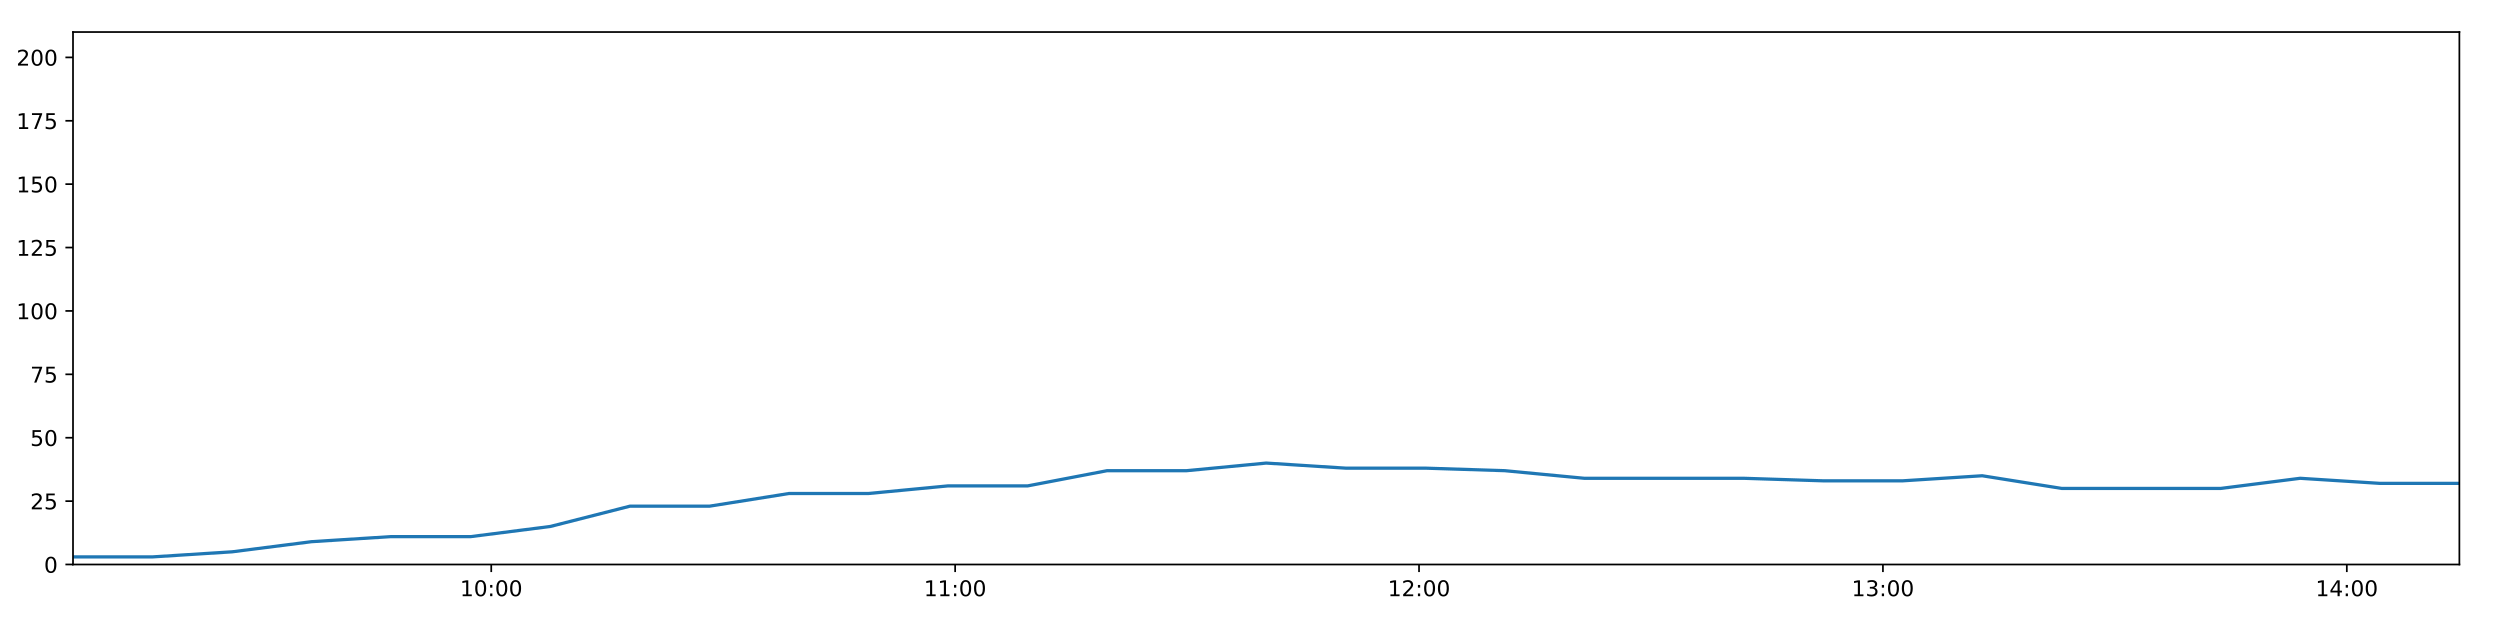
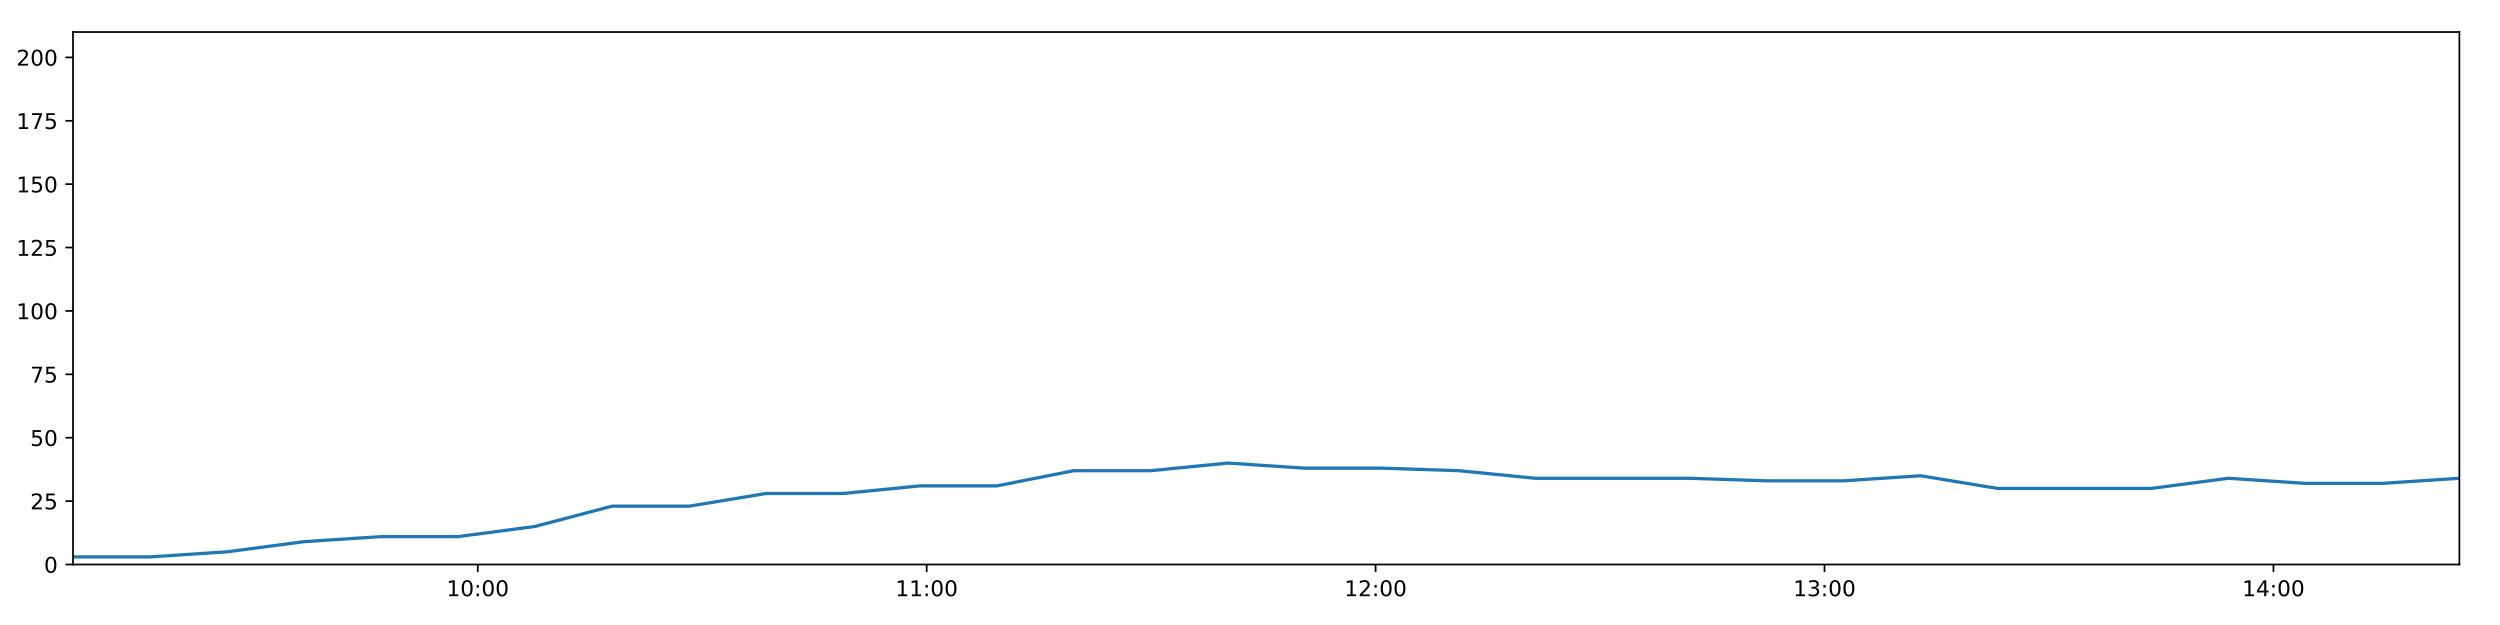
<svg xmlns="http://www.w3.org/2000/svg" xmlns:xlink="http://www.w3.org/1999/xlink" height="288pt" version="1.1" viewBox="0 0 1152 288" width="1152pt">
  <defs>
    <style type="text/css">
*{stroke-linecap:butt;stroke-linejoin:round;}
  </style>
  </defs>
  <g id="figure_1">
    <g id="patch_1">
      <path d="M 0 288  L 1152 288  L 1152 0  L 0 0  z " style="fill:#ffffff;" />
    </g>
    <g id="axes_1">
      <g id="patch_2">
        <path d="M 33.64 260.12  L 1133.28 260.12  L 1133.28 14.76  L 33.64 14.76  z " style="fill:#ffffff;" />
      </g>
      <g id="matplotlib.axis_1">
        <g id="xtick_1">
          <g id="line2d_1">
            <defs>
-               <path d="M 0 0  L 0 3.5  " id="m75909a8852" style="stroke:#000000;stroke-width:0.8;" />
-             </defs>
-             <g>
-               <use style="stroke:#000000;stroke-width:0.8;" x="226.366" xlink:href="#m75909a8852" y="260.12" />
+               <path d="M 0 0  L 0 3.5  " id="m0bb48444ae" style="stroke:#000000;stroke-width:0.8;" />
+             </defs>
+             <g>
+               <use style="stroke:#000000;stroke-width:0.8;" x="220.147" xlink:href="#m0bb48444ae" y="260.12" />
            </g>
          </g>
          <g id="text_1">
            <defs>
              <path d="M 12.406 8.297  L 28.516 8.297  L 28.516 63.922  L 10.984 60.406  L 10.984 69.391  L 28.422 72.906  L 38.281 72.906  L 38.281 8.297  L 54.391 8.297  L 54.391 0  L 12.406 0  z " id="DejaVuSans-49" />
              <path d="M 31.781 66.406  Q 24.172 66.406 20.328 58.906  Q 16.5 51.422 16.5 36.375  Q 16.5 21.391 20.328 13.891  Q 24.172 6.391 31.781 6.391  Q 39.453 6.391 43.281 13.891  Q 47.125 21.391 47.125 36.375  Q 47.125 51.422 43.281 58.906  Q 39.453 66.406 31.781 66.406  z M 31.781 74.219  Q 44.047 74.219 50.516 64.516  Q 56.984 54.828 56.984 36.375  Q 56.984 17.969 50.516 8.266  Q 44.047 -1.422 31.781 -1.422  Q 19.531 -1.422 13.062 8.266  Q 6.594 17.969 6.594 36.375  Q 6.594 54.828 13.062 64.516  Q 19.531 74.219 31.781 74.219  z " id="DejaVuSans-48" />
              <path d="M 11.719 12.406  L 22.016 12.406  L 22.016 0  L 11.719 0  z M 11.719 51.703  L 22.016 51.703  L 22.016 39.312  L 11.719 39.312  z " id="DejaVuSans-58" />
            </defs>
-             <g transform="translate(211.9565 274.7184)scale(0.1 -0.1)">
+             <g transform="translate(205.7376 274.7184)scale(0.1 -0.1)">
              <use xlink:href="#DejaVuSans-49" />
              <use x="63.623" xlink:href="#DejaVuSans-48" />
              <use x="127.246" xlink:href="#DejaVuSans-58" />
              <use x="160.938" xlink:href="#DejaVuSans-48" />
              <use x="224.561" xlink:href="#DejaVuSans-48" />
            </g>
          </g>
        </g>
        <g id="xtick_2">
          <g id="line2d_2">
            <g>
-               <use style="stroke:#000000;stroke-width:0.8;" x="440.128" xlink:href="#m75909a8852" y="260.12" />
+               <use style="stroke:#000000;stroke-width:0.8;" x="427.011" xlink:href="#m0bb48444ae" y="260.12" />
            </g>
          </g>
          <g id="text_2">
-             <g transform="translate(425.7185 274.7184)scale(0.1 -0.1)">
+             <g transform="translate(412.6018 274.7184)scale(0.1 -0.1)">
              <use xlink:href="#DejaVuSans-49" />
              <use x="63.623" xlink:href="#DejaVuSans-49" />
              <use x="127.246" xlink:href="#DejaVuSans-58" />
              <use x="160.938" xlink:href="#DejaVuSans-48" />
              <use x="224.561" xlink:href="#DejaVuSans-48" />
            </g>
          </g>
        </g>
        <g id="xtick_3">
          <g id="line2d_3">
            <g>
-               <use style="stroke:#000000;stroke-width:0.8;" x="653.89" xlink:href="#m75909a8852" y="260.12" />
+               <use style="stroke:#000000;stroke-width:0.8;" x="633.876" xlink:href="#m0bb48444ae" y="260.12" />
            </g>
          </g>
          <g id="text_3">
            <defs>
              <path d="M 19.188 8.297  L 53.609 8.297  L 53.609 0  L 7.328 0  L 7.328 8.297  Q 12.938 14.109 22.625 23.891  Q 32.328 33.688 34.812 36.531  Q 39.547 41.844 41.422 45.531  Q 43.312 49.219 43.312 52.781  Q 43.312 58.594 39.234 62.25  Q 35.156 65.922 28.609 65.922  Q 23.969 65.922 18.812 64.312  Q 13.672 62.703 7.812 59.422  L 7.812 69.391  Q 13.766 71.781 18.938 73  Q 24.125 74.219 28.422 74.219  Q 39.75 74.219 46.484 68.547  Q 53.219 62.891 53.219 53.422  Q 53.219 48.922 51.531 44.891  Q 49.859 40.875 45.406 35.406  Q 44.188 33.984 37.641 27.219  Q 31.109 20.453 19.188 8.297  z " id="DejaVuSans-50" />
            </defs>
-             <g transform="translate(639.4805 274.7184)scale(0.1 -0.1)">
+             <g transform="translate(619.4661 274.7184)scale(0.1 -0.1)">
              <use xlink:href="#DejaVuSans-49" />
              <use x="63.623" xlink:href="#DejaVuSans-50" />
              <use x="127.246" xlink:href="#DejaVuSans-58" />
              <use x="160.938" xlink:href="#DejaVuSans-48" />
              <use x="224.561" xlink:href="#DejaVuSans-48" />
            </g>
          </g>
        </g>
        <g id="xtick_4">
          <g id="line2d_4">
            <g>
-               <use style="stroke:#000000;stroke-width:0.8;" x="867.652" xlink:href="#m75909a8852" y="260.12" />
+               <use style="stroke:#000000;stroke-width:0.8;" x="840.74" xlink:href="#m0bb48444ae" y="260.12" />
            </g>
          </g>
          <g id="text_4">
            <defs>
              <path d="M 40.578 39.312  Q 47.656 37.797 51.625 33  Q 55.609 28.219 55.609 21.188  Q 55.609 10.406 48.188 4.484  Q 40.766 -1.422 27.094 -1.422  Q 22.516 -1.422 17.656 -0.516  Q 12.797 0.391 7.625 2.203  L 7.625 11.719  Q 11.719 9.328 16.594 8.109  Q 21.484 6.891 26.812 6.891  Q 36.078 6.891 40.938 10.547  Q 45.797 14.203 45.797 21.188  Q 45.797 27.641 41.281 31.266  Q 36.766 34.906 28.719 34.906  L 20.219 34.906  L 20.219 43.016  L 29.109 43.016  Q 36.375 43.016 40.234 45.922  Q 44.094 48.828 44.094 54.297  Q 44.094 59.906 40.109 62.906  Q 36.141 65.922 28.719 65.922  Q 24.656 65.922 20.016 65.031  Q 15.375 64.156 9.812 62.312  L 9.812 71.094  Q 15.438 72.656 20.344 73.438  Q 25.25 74.219 29.594 74.219  Q 40.828 74.219 47.359 69.109  Q 53.906 64.016 53.906 55.328  Q 53.906 49.266 50.438 45.094  Q 46.969 40.922 40.578 39.312  z " id="DejaVuSans-51" />
            </defs>
-             <g transform="translate(853.2425 274.7184)scale(0.1 -0.1)">
+             <g transform="translate(826.3304 274.7184)scale(0.1 -0.1)">
              <use xlink:href="#DejaVuSans-49" />
              <use x="63.623" xlink:href="#DejaVuSans-51" />
              <use x="127.246" xlink:href="#DejaVuSans-58" />
              <use x="160.938" xlink:href="#DejaVuSans-48" />
              <use x="224.561" xlink:href="#DejaVuSans-48" />
            </g>
          </g>
        </g>
        <g id="xtick_5">
          <g id="line2d_5">
            <g>
-               <use style="stroke:#000000;stroke-width:0.8;" x="1081.414" xlink:href="#m75909a8852" y="260.12" />
+               <use style="stroke:#000000;stroke-width:0.8;" x="1047.604" xlink:href="#m0bb48444ae" y="260.12" />
            </g>
          </g>
          <g id="text_5">
            <defs>
              <path d="M 37.797 64.312  L 12.891 25.391  L 37.797 25.391  z M 35.203 72.906  L 47.609 72.906  L 47.609 25.391  L 58.016 25.391  L 58.016 17.188  L 47.609 17.188  L 47.609 0  L 37.797 0  L 37.797 17.188  L 4.891 17.188  L 4.891 26.703  z " id="DejaVuSans-52" />
            </defs>
-             <g transform="translate(1067.005 274.7184)scale(0.1 -0.1)">
+             <g transform="translate(1033.195 274.7184)scale(0.1 -0.1)">
              <use xlink:href="#DejaVuSans-49" />
              <use x="63.623" xlink:href="#DejaVuSans-52" />
              <use x="127.246" xlink:href="#DejaVuSans-58" />
              <use x="160.938" xlink:href="#DejaVuSans-48" />
              <use x="224.561" xlink:href="#DejaVuSans-48" />
            </g>
          </g>
        </g>
      </g>
      <g id="matplotlib.axis_2">
        <g id="ytick_1">
          <g id="line2d_6">
            <defs>
-               <path d="M 0 0  L -3.5 0  " id="me477b805b8" style="stroke:#000000;stroke-width:0.8;" />
-             </defs>
-             <g>
-               <use style="stroke:#000000;stroke-width:0.8;" x="33.64" xlink:href="#me477b805b8" y="260.12" />
+               <path d="M 0 0  L -3.5 0  " id="mb6d57ac5e6" style="stroke:#000000;stroke-width:0.8;" />
+             </defs>
+             <g>
+               <use style="stroke:#000000;stroke-width:0.8;" x="33.64" xlink:href="#mb6d57ac5e6" y="260.12" />
            </g>
          </g>
          <g id="text_6">
            <g transform="translate(20.2775 263.9192)scale(0.1 -0.1)">
              <use xlink:href="#DejaVuSans-48" />
            </g>
          </g>
        </g>
        <g id="ytick_2">
          <g id="line2d_7">
            <g>
-               <use style="stroke:#000000;stroke-width:0.8;" x="33.64" xlink:href="#me477b805b8" y="230.91" />
+               <use style="stroke:#000000;stroke-width:0.8;" x="33.64" xlink:href="#mb6d57ac5e6" y="230.91" />
            </g>
          </g>
          <g id="text_7">
            <defs>
              <path d="M 10.797 72.906  L 49.516 72.906  L 49.516 64.594  L 19.828 64.594  L 19.828 46.734  Q 21.969 47.469 24.109 47.828  Q 26.266 48.188 28.422 48.188  Q 40.625 48.188 47.75 41.5  Q 54.891 34.812 54.891 23.391  Q 54.891 11.625 47.562 5.094  Q 40.234 -1.422 26.906 -1.422  Q 22.312 -1.422 17.547 -0.641  Q 12.797 0.141 7.719 1.703  L 7.719 11.625  Q 12.109 9.234 16.797 8.062  Q 21.484 6.891 26.703 6.891  Q 35.156 6.891 40.078 11.328  Q 45.016 15.766 45.016 23.391  Q 45.016 31 40.078 35.438  Q 35.156 39.891 26.703 39.891  Q 22.75 39.891 18.812 39.016  Q 14.891 38.141 10.797 36.281  z " id="DejaVuSans-53" />
            </defs>
            <g transform="translate(13.915 234.7097)scale(0.1 -0.1)">
              <use xlink:href="#DejaVuSans-50" />
              <use x="63.623" xlink:href="#DejaVuSans-53" />
            </g>
          </g>
        </g>
        <g id="ytick_3">
          <g id="line2d_8">
            <g>
-               <use style="stroke:#000000;stroke-width:0.8;" x="33.64" xlink:href="#me477b805b8" y="201.701" />
+               <use style="stroke:#000000;stroke-width:0.8;" x="33.64" xlink:href="#mb6d57ac5e6" y="201.701" />
            </g>
          </g>
          <g id="text_8">
            <g transform="translate(13.915 205.5002)scale(0.1 -0.1)">
              <use xlink:href="#DejaVuSans-53" />
              <use x="63.623" xlink:href="#DejaVuSans-48" />
            </g>
          </g>
        </g>
        <g id="ytick_4">
          <g id="line2d_9">
            <g>
-               <use style="stroke:#000000;stroke-width:0.8;" x="33.64" xlink:href="#me477b805b8" y="172.491" />
+               <use style="stroke:#000000;stroke-width:0.8;" x="33.64" xlink:href="#mb6d57ac5e6" y="172.491" />
            </g>
          </g>
          <g id="text_9">
            <defs>
              <path d="M 8.203 72.906  L 55.078 72.906  L 55.078 68.703  L 28.609 0  L 18.312 0  L 43.219 64.594  L 8.203 64.594  z " id="DejaVuSans-55" />
            </defs>
            <g transform="translate(13.915 176.2906)scale(0.1 -0.1)">
              <use xlink:href="#DejaVuSans-55" />
              <use x="63.623" xlink:href="#DejaVuSans-53" />
            </g>
          </g>
        </g>
        <g id="ytick_5">
          <g id="line2d_10">
            <g>
-               <use style="stroke:#000000;stroke-width:0.8;" x="33.64" xlink:href="#me477b805b8" y="143.282" />
+               <use style="stroke:#000000;stroke-width:0.8;" x="33.64" xlink:href="#mb6d57ac5e6" y="143.282" />
            </g>
          </g>
          <g id="text_10">
            <g transform="translate(7.5525 147.0811)scale(0.1 -0.1)">
              <use xlink:href="#DejaVuSans-49" />
              <use x="63.623" xlink:href="#DejaVuSans-48" />
              <use x="127.246" xlink:href="#DejaVuSans-48" />
            </g>
          </g>
        </g>
        <g id="ytick_6">
          <g id="line2d_11">
            <g>
-               <use style="stroke:#000000;stroke-width:0.8;" x="33.64" xlink:href="#me477b805b8" y="114.072" />
+               <use style="stroke:#000000;stroke-width:0.8;" x="33.64" xlink:href="#mb6d57ac5e6" y="114.072" />
            </g>
          </g>
          <g id="text_11">
            <g transform="translate(7.5525 117.8716)scale(0.1 -0.1)">
              <use xlink:href="#DejaVuSans-49" />
              <use x="63.623" xlink:href="#DejaVuSans-50" />
              <use x="127.246" xlink:href="#DejaVuSans-53" />
            </g>
          </g>
        </g>
        <g id="ytick_7">
          <g id="line2d_12">
            <g>
-               <use style="stroke:#000000;stroke-width:0.8;" x="33.64" xlink:href="#me477b805b8" y="84.863" />
+               <use style="stroke:#000000;stroke-width:0.8;" x="33.64" xlink:href="#mb6d57ac5e6" y="84.863" />
            </g>
          </g>
          <g id="text_12">
            <g transform="translate(7.5525 88.66208)scale(0.1 -0.1)">
              <use xlink:href="#DejaVuSans-49" />
              <use x="63.623" xlink:href="#DejaVuSans-53" />
              <use x="127.246" xlink:href="#DejaVuSans-48" />
            </g>
          </g>
        </g>
        <g id="ytick_8">
          <g id="line2d_13">
            <g>
-               <use style="stroke:#000000;stroke-width:0.8;" x="33.64" xlink:href="#me477b805b8" y="55.653" />
+               <use style="stroke:#000000;stroke-width:0.8;" x="33.64" xlink:href="#mb6d57ac5e6" y="55.653" />
            </g>
          </g>
          <g id="text_13">
            <g transform="translate(7.5525 59.45255)scale(0.1 -0.1)">
              <use xlink:href="#DejaVuSans-49" />
              <use x="63.623" xlink:href="#DejaVuSans-55" />
              <use x="127.246" xlink:href="#DejaVuSans-53" />
            </g>
          </g>
        </g>
        <g id="ytick_9">
          <g id="line2d_14">
            <g>
-               <use style="stroke:#000000;stroke-width:0.8;" x="33.64" xlink:href="#me477b805b8" y="26.444" />
+               <use style="stroke:#000000;stroke-width:0.8;" x="33.64" xlink:href="#mb6d57ac5e6" y="26.444" />
            </g>
          </g>
          <g id="text_14">
            <g transform="translate(7.5525 30.24303)scale(0.1 -0.1)">
              <use xlink:href="#DejaVuSans-50" />
              <use x="63.623" xlink:href="#DejaVuSans-48" />
              <use x="127.246" xlink:href="#DejaVuSans-48" />
            </g>
          </g>
        </g>
      </g>
      <g id="line2d_15">
-         <path clip-path="url(#p168fab307b)" d="M 33.64 256.615  L 70.293 256.615  L 106.942 254.278  L 143.573 249.605  L 180.215 247.268  L 216.93 247.268  L 253.604 242.594  L 290.262 233.247  L 326.938 233.247  L 363.574 227.405  L 400.195 227.405  L 436.824 223.9  L 473.542 223.9  L 510.171 216.89  L 546.814 216.89  L 583.462 213.385  L 620.093 215.722  L 656.74 215.722  L 693.386 216.89  L 730.033 220.395  L 766.783 220.395  L 803.484 220.395  L 840.116 221.563  L 876.756 221.563  L 913.397 219.227  L 950.046 225.069  L 986.667 225.069  L 1023.294 225.069  L 1059.917 220.395  L 1096.585 222.732  L 1133.28 222.732  " style="fill:none;stroke:#1f77b4;stroke-linecap:square;stroke-width:1.5;" />
+         <path clip-path="url(#p31382fce24)" d="M 33.64 256.615  L 69.111 256.615  L 104.577 254.278  L 140.026 249.605  L 175.486 247.268  L 211.015 247.268  L 246.507 242.594  L 281.981 233.247  L 317.474 233.247  L 352.928 227.405  L 388.367 227.405  L 423.814 223.9  L 459.347 223.9  L 494.794 216.89  L 530.255 216.89  L 565.72 213.385  L 601.169 215.722  L 636.634 215.722  L 672.097 216.89  L 707.562 220.395  L 743.126 220.395  L 778.642 220.395  L 814.093 221.563  L 849.55 221.563  L 885.009 219.227  L 920.475 225.069  L 955.915 225.069  L 991.359 225.069  L 1026.801 220.395  L 1062.286 222.732  L 1097.797 222.732  L 1133.28 220.395  " style="fill:none;stroke:#1f77b4;stroke-linecap:square;stroke-width:1.5;" />
      </g>
      <g id="patch_3">
        <path d="M 33.64 260.12  L 33.64 14.76  " style="fill:none;stroke:#000000;stroke-linecap:square;stroke-linejoin:miter;stroke-width:0.8;" />
      </g>
      <g id="patch_4">
        <path d="M 1133.28 260.12  L 1133.28 14.76  " style="fill:none;stroke:#000000;stroke-linecap:square;stroke-linejoin:miter;stroke-width:0.8;" />
      </g>
      <g id="patch_5">
        <path d="M 33.64 260.12  L 1133.28 260.12  " style="fill:none;stroke:#000000;stroke-linecap:square;stroke-linejoin:miter;stroke-width:0.8;" />
      </g>
      <g id="patch_6">
        <path d="M 33.64 14.76  L 1133.28 14.76  " style="fill:none;stroke:#000000;stroke-linecap:square;stroke-linejoin:miter;stroke-width:0.8;" />
      </g>
    </g>
  </g>
  <defs>
-     <clipPath id="p168fab307b">
+     <clipPath id="p31382fce24">
      <rect height="245.36" width="1099.64" x="33.64" y="14.76" />
    </clipPath>
  </defs>
</svg>
